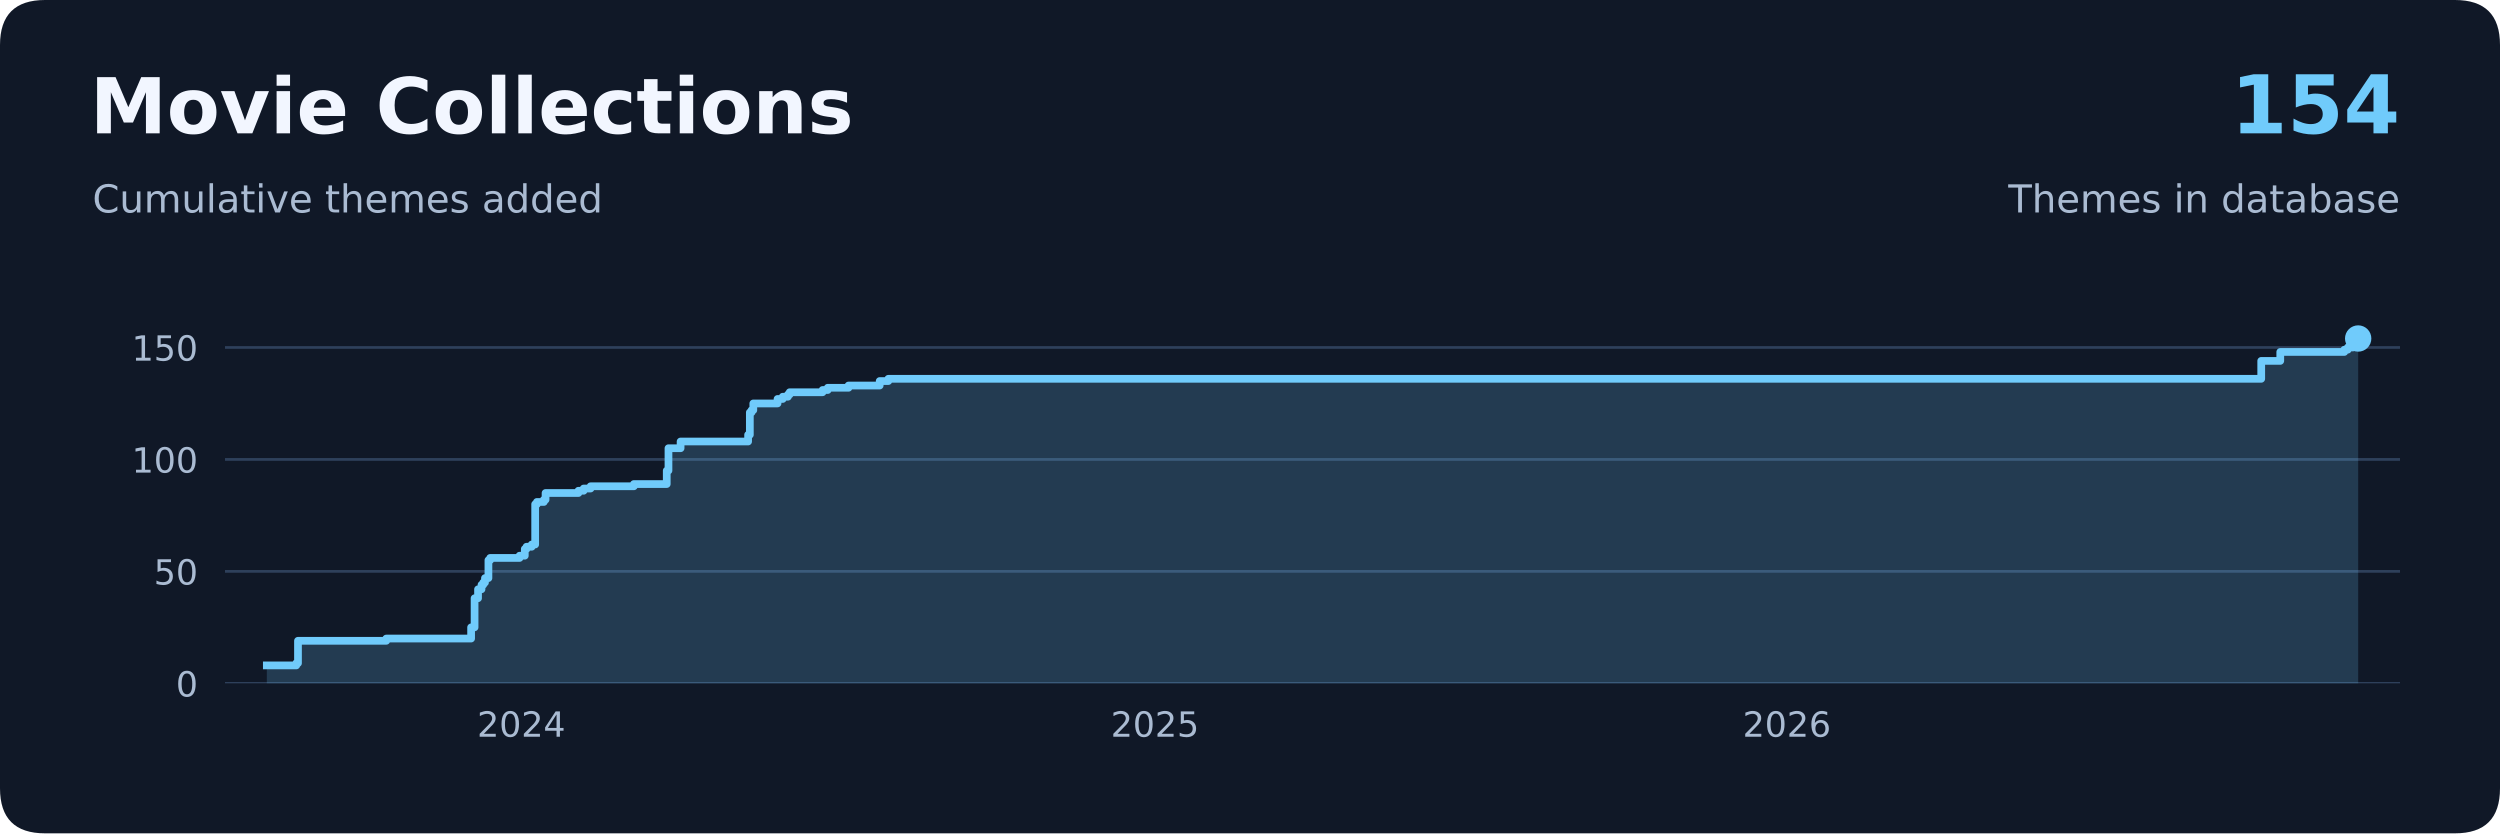
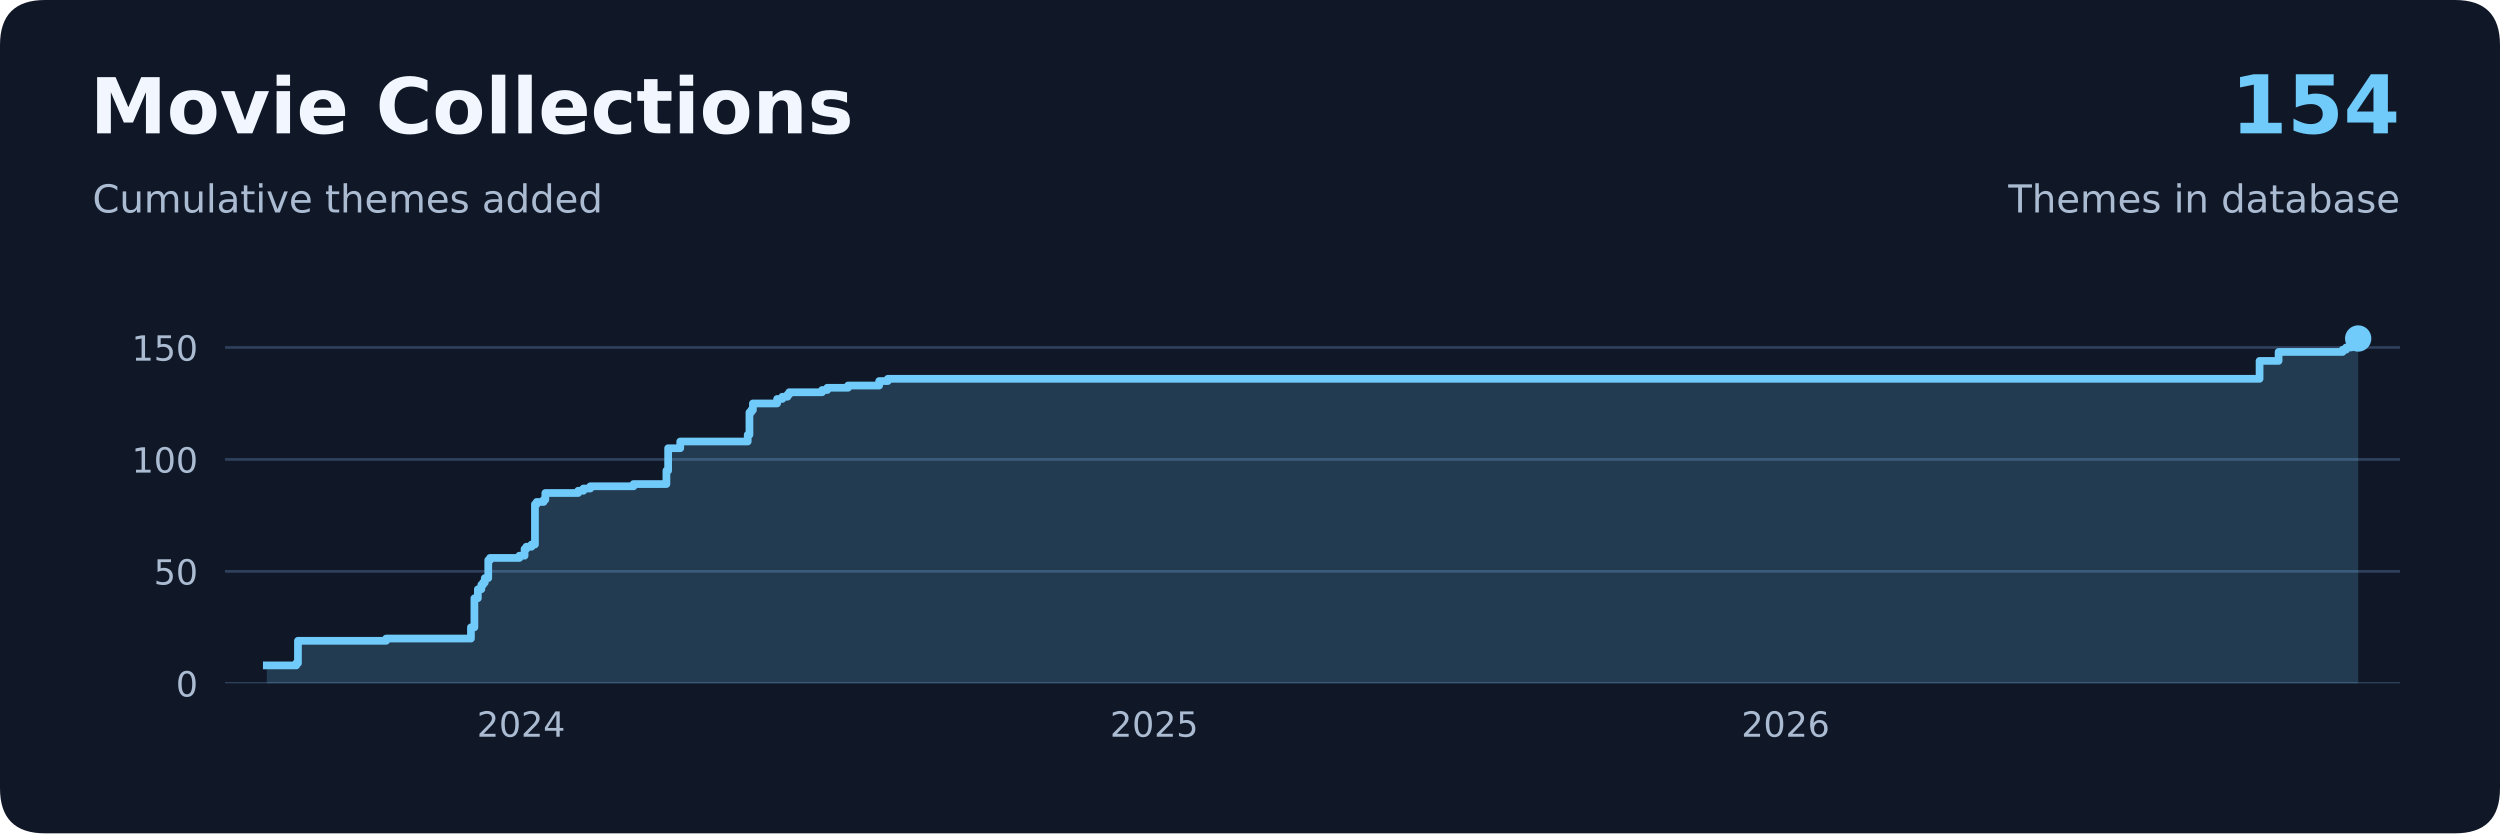
<svg xmlns="http://www.w3.org/2000/svg" xmlns:xlink="http://www.w3.org/1999/xlink" width="648pt" height="216pt" viewBox="0 0 648 216" version="1.1">
  <defs>
    <style type="text/css">*{stroke-linejoin: round; stroke-linecap: butt}</style>
  </defs>
  <g id="figure_1">
    <g id="patch_1">
      <path d="M 0 216  L 648 216  L 648 0  L 0 0  L 0 216  z " style="fill: none" />
    </g>
    <g id="patch_2">
      <path d="M 11.664 216  L 636.336 216  Q 648 216 648 204.336  L 648 11.664  Q 648 0 636.336 0  L 11.664 0  Q 0 0 0 11.664  L 0 204.336  Q 0 216 11.664 216  z " style="fill: #101827" />
    </g>
    <g id="axes_1">
      <g id="patch_3">
        <path d="M 58.32 177.12  L 622.08 177.12  L 622.08 73.44  L 58.32 73.44  L 58.32 177.12  z " style="fill: none" />
      </g>
      <g id="matplotlib.axis_1">
        <g id="xtick_1">
          <g id="line2d_1" />
          <g id="text_1">
-             <text style="font-size: 9px; font-family: 'DejaVu Sans', 'Bitstream Vera Sans', 'Computer Modern Sans Serif', 'Lucida Grande', 'Verdana', 'Geneva', 'Lucid', 'Arial', 'Helvetica', 'Avant Garde', sans-serif; text-anchor: middle; fill: #aabbd2" x="135.126" y="190.958" transform="rotate(-0 135.1262 190.9579)">2024</text>
+             <text style="font-size: 9px; font-family: 'DejaVu Sans', 'Bitstream Vera Sans', 'Computer Modern Sans Serif', 'Lucida Grande', 'Verdana', 'Geneva', 'Lucid', 'Arial', 'Helvetica', 'Avant Garde', sans-serif; text-anchor: middle; fill: #aabbd2" x="135.072" y="190.958" transform="rotate(-0 135.0716 190.9579)">2024</text>
          </g>
        </g>
        <g id="xtick_2">
          <g id="line2d_2" />
          <g id="text_2">
-             <text style="font-size: 9px; font-family: 'DejaVu Sans', 'Bitstream Vera Sans', 'Computer Modern Sans Serif', 'Lucida Grande', 'Verdana', 'Geneva', 'Lucid', 'Arial', 'Helvetica', 'Avant Garde', sans-serif; text-anchor: middle; fill: #aabbd2" x="299.365" y="190.958" transform="rotate(-0 299.3647 190.9579)">2025</text>
+             <text style="font-size: 9px; font-family: 'DejaVu Sans', 'Bitstream Vera Sans', 'Computer Modern Sans Serif', 'Lucida Grande', 'Verdana', 'Geneva', 'Lucid', 'Arial', 'Helvetica', 'Avant Garde', sans-serif; text-anchor: middle; fill: #aabbd2" x="299.174" y="190.958" transform="rotate(-0 299.1743 190.9579)">2025</text>
          </g>
        </g>
        <g id="xtick_3">
          <g id="line2d_3" />
          <g id="text_3">
-             <text style="font-size: 9px; font-family: 'DejaVu Sans', 'Bitstream Vera Sans', 'Computer Modern Sans Serif', 'Lucida Grande', 'Verdana', 'Geneva', 'Lucid', 'Arial', 'Helvetica', 'Avant Garde', sans-serif; text-anchor: middle; fill: #aabbd2" x="463.155" y="190.958" transform="rotate(-0 463.1545 190.9579)">2026</text>
+             <text style="font-size: 9px; font-family: 'DejaVu Sans', 'Bitstream Vera Sans', 'Computer Modern Sans Serif', 'Lucida Grande', 'Verdana', 'Geneva', 'Lucid', 'Arial', 'Helvetica', 'Avant Garde', sans-serif; text-anchor: middle; fill: #aabbd2" x="462.829" y="190.958" transform="rotate(-0 462.8287 190.9579)">2026</text>
          </g>
        </g>
      </g>
      <g id="matplotlib.axis_2">
        <g id="ytick_1">
          <g id="line2d_4">
-             <path d="M 58.32 177.12  L 622.08 177.12  " clip-path="url(#p6f047cbc0b)" style="fill: none; stroke: #2e405b; stroke-width: 0.7; stroke-linecap: square" />
+             <path d="M 58.32 177.12  L 622.08 177.12  " clip-path="url(#pf326fb7045)" style="fill: none; stroke: #2e405b; stroke-width: 0.7; stroke-linecap: square" />
          </g>
          <g id="line2d_5" />
          <g id="text_4">
            <text style="font-size: 9px; font-family: 'DejaVu Sans', 'Bitstream Vera Sans', 'Computer Modern Sans Serif', 'Lucida Grande', 'Verdana', 'Geneva', 'Lucid', 'Arial', 'Helvetica', 'Avant Garde', sans-serif; text-anchor: end; fill: #aabbd2" x="51.32" y="180.539" transform="rotate(-0 51.32 180.5389)">0</text>
          </g>
        </g>
        <g id="ytick_2">
          <g id="line2d_6">
-             <path d="M 58.32 148.101  L 622.08 148.101  " clip-path="url(#p6f047cbc0b)" style="fill: none; stroke: #2e405b; stroke-width: 0.7; stroke-linecap: square" />
+             <path d="M 58.32 148.101  L 622.08 148.101  " clip-path="url(#pf326fb7045)" style="fill: none; stroke: #2e405b; stroke-width: 0.7; stroke-linecap: square" />
          </g>
          <g id="line2d_7" />
          <g id="text_5">
            <text style="font-size: 9px; font-family: 'DejaVu Sans', 'Bitstream Vera Sans', 'Computer Modern Sans Serif', 'Lucida Grande', 'Verdana', 'Geneva', 'Lucid', 'Arial', 'Helvetica', 'Avant Garde', sans-serif; text-anchor: end; fill: #aabbd2" x="51.32" y="151.52" transform="rotate(-0 51.32 151.5197)">50</text>
          </g>
        </g>
        <g id="ytick_3">
          <g id="line2d_8">
-             <path d="M 58.32 119.081  L 622.08 119.081  " clip-path="url(#p6f047cbc0b)" style="fill: none; stroke: #2e405b; stroke-width: 0.7; stroke-linecap: square" />
+             <path d="M 58.32 119.081  L 622.08 119.081  " clip-path="url(#pf326fb7045)" style="fill: none; stroke: #2e405b; stroke-width: 0.7; stroke-linecap: square" />
          </g>
          <g id="line2d_9" />
          <g id="text_6">
            <text style="font-size: 9px; font-family: 'DejaVu Sans', 'Bitstream Vera Sans', 'Computer Modern Sans Serif', 'Lucida Grande', 'Verdana', 'Geneva', 'Lucid', 'Arial', 'Helvetica', 'Avant Garde', sans-serif; text-anchor: end; fill: #aabbd2" x="51.32" y="122.5" transform="rotate(-0 51.32 122.5004)">100</text>
          </g>
        </g>
        <g id="ytick_4">
          <g id="line2d_10">
-             <path d="M 58.32 90.062  L 622.08 90.062  " clip-path="url(#p6f047cbc0b)" style="fill: none; stroke: #2e405b; stroke-width: 0.7; stroke-linecap: square" />
+             <path d="M 58.32 90.062  L 622.08 90.062  " clip-path="url(#pf326fb7045)" style="fill: none; stroke: #2e405b; stroke-width: 0.7; stroke-linecap: square" />
          </g>
          <g id="line2d_11" />
          <g id="text_7">
            <text style="font-size: 9px; font-family: 'DejaVu Sans', 'Bitstream Vera Sans', 'Computer Modern Sans Serif', 'Lucida Grande', 'Verdana', 'Geneva', 'Lucid', 'Arial', 'Helvetica', 'Avant Garde', sans-serif; text-anchor: end; fill: #aabbd2" x="51.32" y="93.481" transform="rotate(-0 51.32 93.48117)">150</text>
          </g>
        </g>
      </g>
      <g id="FillBetweenPolyCollection_1">
        <defs>
-           <path id="m994eda8b6b" d="M 69.162 -38.88  L 69.162 -43.523  L 76.79 -43.523  L 76.79 -44.103  L 77.239 -44.103  L 77.239 -49.907  L 100.125 -49.907  L 100.125 -50.488  L 122.113 -50.488  L 122.113 -53.39  L 123.01 -53.39  L 123.01 -60.935  L 123.908 -60.935  L 123.908 -63.256  L 124.805 -63.256  L 124.805 -64.417  L 125.254 -64.417  L 125.254 -64.997  L 125.703 -64.997  L 125.703 -66.158  L 126.6 -66.158  L 126.6 -70.801  L 127.049 -70.801  L 127.049 -71.382  L 134.677 -71.382  L 134.677 -71.962  L 136.024 -71.962  L 136.024 -73.703  L 136.472 -73.703  L 136.472 -74.283  L 137.819 -74.283  L 137.819 -74.864  L 138.716 -74.864  L 138.716 -85.311  L 139.165 -85.311  L 139.165 -85.891  L 140.96 -85.891  L 140.96 -86.472  L 141.409 -86.472  L 141.409 -88.213  L 149.935 -88.213  L 149.935 -88.793  L 151.281 -88.793  L 151.281 -89.374  L 153.076 -89.374  L 153.076 -89.954  L 164.294 -89.954  L 164.294 -90.534  L 172.82 -90.534  L 172.82 -94.017  L 173.269 -94.017  L 173.269 -99.82  L 176.41 -99.82  L 176.41 -101.562  L 193.911 -101.562  L 193.911 -103.303  L 194.36 -103.303  L 194.36 -109.107  L 194.809 -109.107  L 194.809 -109.687  L 195.257 -109.687  L 195.257 -111.428  L 201.54 -111.428  L 201.54 -112.589  L 202.886 -112.589  L 202.886 -113.169  L 204.232 -113.169  L 204.232 -113.75  L 204.681 -113.75  L 204.681 -114.33  L 213.207 -114.33  L 213.207 -114.91  L 214.553 -114.91  L 214.553 -115.491  L 219.938 -115.491  L 219.938 -116.071  L 228.015 -116.071  L 228.015 -117.232  L 230.259 -117.232  L 230.259 -117.812  L 586.109 -117.812  L 586.109 -122.455  L 591.045 -122.455  L 591.045 -124.777  L 607.649 -124.777  L 607.649 -125.357  L 608.546 -125.357  L 608.546 -125.938  L 609.892 -125.938  L 609.892 -128.259  L 611.238 -128.259  L 611.238 -128.259  L 611.238 -38.88  L 611.238 -38.88  L 611.238 -38.88  L 609.892 -38.88  L 609.892 -38.88  L 608.546 -38.88  L 608.546 -38.88  L 607.649 -38.88  L 607.649 -38.88  L 591.045 -38.88  L 591.045 -38.88  L 586.109 -38.88  L 586.109 -38.88  L 230.259 -38.88  L 230.259 -38.88  L 228.015 -38.88  L 228.015 -38.88  L 219.938 -38.88  L 219.938 -38.88  L 214.553 -38.88  L 214.553 -38.88  L 213.207 -38.88  L 213.207 -38.88  L 204.681 -38.88  L 204.681 -38.88  L 204.232 -38.88  L 204.232 -38.88  L 202.886 -38.88  L 202.886 -38.88  L 201.54 -38.88  L 201.54 -38.88  L 195.257 -38.88  L 195.257 -38.88  L 194.809 -38.88  L 194.809 -38.88  L 194.36 -38.88  L 194.36 -38.88  L 193.911 -38.88  L 193.911 -38.88  L 176.41 -38.88  L 176.41 -38.88  L 173.269 -38.88  L 173.269 -38.88  L 172.82 -38.88  L 172.82 -38.88  L 164.294 -38.88  L 164.294 -38.88  L 153.076 -38.88  L 153.076 -38.88  L 151.281 -38.88  L 151.281 -38.88  L 149.935 -38.88  L 149.935 -38.88  L 141.409 -38.88  L 141.409 -38.88  L 140.96 -38.88  L 140.96 -38.88  L 139.165 -38.88  L 139.165 -38.88  L 138.716 -38.88  L 138.716 -38.88  L 137.819 -38.88  L 137.819 -38.88  L 136.472 -38.88  L 136.472 -38.88  L 136.024 -38.88  L 136.024 -38.88  L 134.677 -38.88  L 134.677 -38.88  L 127.049 -38.88  L 127.049 -38.88  L 126.6 -38.88  L 126.6 -38.88  L 125.703 -38.88  L 125.703 -38.88  L 125.254 -38.88  L 125.254 -38.88  L 124.805 -38.88  L 124.805 -38.88  L 123.908 -38.88  L 123.908 -38.88  L 123.01 -38.88  L 123.01 -38.88  L 122.113 -38.88  L 122.113 -38.88  L 100.125 -38.88  L 100.125 -38.88  L 77.239 -38.88  L 77.239 -38.88  L 76.79 -38.88  L 76.79 -38.88  L 69.162 -38.88  z " />
+           <path id="m9021845ae7" d="M 69.162 -38.88  L 69.162 -43.523  L 76.784 -43.523  L 76.784 -44.103  L 77.232 -44.103  L 77.232 -49.907  L 100.099 -49.907  L 100.099 -50.488  L 122.069 -50.488  L 122.069 -53.39  L 122.966 -53.39  L 122.966 -60.935  L 123.862 -60.935  L 123.862 -63.256  L 124.759 -63.256  L 124.759 -64.417  L 125.208 -64.417  L 125.208 -64.997  L 125.656 -64.997  L 125.656 -66.158  L 126.553 -66.158  L 126.553 -70.801  L 127.001 -70.801  L 127.001 -71.382  L 134.623 -71.382  L 134.623 -71.962  L 135.968 -71.962  L 135.968 -73.703  L 136.417 -73.703  L 136.417 -74.283  L 137.762 -74.283  L 137.762 -74.864  L 138.659 -74.864  L 138.659 -85.311  L 139.107 -85.311  L 139.107 -85.891  L 140.9 -85.891  L 140.9 -86.472  L 141.349 -86.472  L 141.349 -88.213  L 149.868 -88.213  L 149.868 -88.793  L 151.213 -88.793  L 151.213 -89.374  L 153.006 -89.374  L 153.006 -89.954  L 164.216 -89.954  L 164.216 -90.534  L 172.735 -90.534  L 172.735 -94.017  L 173.183 -94.017  L 173.183 -99.82  L 176.321 -99.82  L 176.321 -101.562  L 193.808 -101.562  L 193.808 -103.303  L 194.256 -103.303  L 194.256 -109.107  L 194.705 -109.107  L 194.705 -109.687  L 195.153 -109.687  L 195.153 -111.428  L 201.43 -111.428  L 201.43 -112.589  L 202.775 -112.589  L 202.775 -113.169  L 204.12 -113.169  L 204.12 -113.75  L 204.569 -113.75  L 204.569 -114.33  L 213.088 -114.33  L 213.088 -114.91  L 214.433 -114.91  L 214.433 -115.491  L 219.813 -115.491  L 219.813 -116.071  L 227.884 -116.071  L 227.884 -117.232  L 230.126 -117.232  L 230.126 -117.812  L 585.681 -117.812  L 585.681 -122.455  L 590.614 -122.455  L 590.614 -124.777  L 607.203 -124.777  L 607.203 -125.357  L 608.1 -125.357  L 608.1 -125.938  L 609.445 -125.938  L 609.445 -128.259  L 611.238 -128.259  L 611.238 -128.259  L 611.238 -38.88  L 611.238 -38.88  L 611.238 -38.88  L 609.445 -38.88  L 609.445 -38.88  L 608.1 -38.88  L 608.1 -38.88  L 607.203 -38.88  L 607.203 -38.88  L 590.614 -38.88  L 590.614 -38.88  L 585.681 -38.88  L 585.681 -38.88  L 230.126 -38.88  L 230.126 -38.88  L 227.884 -38.88  L 227.884 -38.88  L 219.813 -38.88  L 219.813 -38.88  L 214.433 -38.88  L 214.433 -38.88  L 213.088 -38.88  L 213.088 -38.88  L 204.569 -38.88  L 204.569 -38.88  L 204.12 -38.88  L 204.12 -38.88  L 202.775 -38.88  L 202.775 -38.88  L 201.43 -38.88  L 201.43 -38.88  L 195.153 -38.88  L 195.153 -38.88  L 194.705 -38.88  L 194.705 -38.88  L 194.256 -38.88  L 194.256 -38.88  L 193.808 -38.88  L 193.808 -38.88  L 176.321 -38.88  L 176.321 -38.88  L 173.183 -38.88  L 173.183 -38.88  L 172.735 -38.88  L 172.735 -38.88  L 164.216 -38.88  L 164.216 -38.88  L 153.006 -38.88  L 153.006 -38.88  L 151.213 -38.88  L 151.213 -38.88  L 149.868 -38.88  L 149.868 -38.88  L 141.349 -38.88  L 141.349 -38.88  L 140.9 -38.88  L 140.9 -38.88  L 139.107 -38.88  L 139.107 -38.88  L 138.659 -38.88  L 138.659 -38.88  L 137.762 -38.88  L 137.762 -38.88  L 136.417 -38.88  L 136.417 -38.88  L 135.968 -38.88  L 135.968 -38.88  L 134.623 -38.88  L 134.623 -38.88  L 127.001 -38.88  L 127.001 -38.88  L 126.553 -38.88  L 126.553 -38.88  L 125.656 -38.88  L 125.656 -38.88  L 125.208 -38.88  L 125.208 -38.88  L 124.759 -38.88  L 124.759 -38.88  L 123.862 -38.88  L 123.862 -38.88  L 122.966 -38.88  L 122.966 -38.88  L 122.069 -38.88  L 122.069 -38.88  L 100.099 -38.88  L 100.099 -38.88  L 77.232 -38.88  L 77.232 -38.88  L 76.784 -38.88  L 76.784 -38.88  L 69.162 -38.88  z " />
        </defs>
-         <g clip-path="url(#p6f047cbc0b)">
-           <use xlink:href="#m994eda8b6b" x="0" y="216" style="fill: #70cbfb; fill-opacity: 0.2" />
+         <g clip-path="url(#pf326fb7045)">
+           <use xlink:href="#m9021845ae7" x="0" y="216" style="fill: #70cbfb; fill-opacity: 0.2" />
        </g>
      </g>
      <g id="line2d_12">
-         <path d="M 69.162 172.477  L 76.79 172.477  L 76.79 171.897  L 77.239 171.897  L 77.239 166.093  L 100.125 166.093  L 100.125 165.512  L 122.113 165.512  L 122.113 162.61  L 123.01 162.61  L 123.01 155.065  L 123.908 155.065  L 123.908 152.744  L 124.805 152.744  L 124.805 151.583  L 125.254 151.583  L 125.254 151.003  L 125.703 151.003  L 125.703 149.842  L 126.6 149.842  L 126.6 145.199  L 127.049 145.199  L 127.049 144.618  L 134.677 144.618  L 134.677 144.038  L 136.024 144.038  L 136.024 142.297  L 136.472 142.297  L 136.472 141.717  L 137.819 141.717  L 137.819 141.136  L 138.716 141.136  L 138.716 130.689  L 139.165 130.689  L 139.165 130.109  L 140.96 130.109  L 140.96 129.528  L 141.409 129.528  L 141.409 127.787  L 149.935 127.787  L 149.935 127.207  L 151.281 127.207  L 151.281 126.626  L 153.076 126.626  L 153.076 126.046  L 164.294 126.046  L 164.294 125.466  L 172.82 125.466  L 172.82 121.983  L 173.269 121.983  L 173.269 116.18  L 176.41 116.18  L 176.41 114.438  L 193.911 114.438  L 193.911 112.697  L 194.36 112.697  L 194.36 106.893  L 194.809 106.893  L 194.809 106.313  L 195.257 106.313  L 195.257 104.572  L 201.54 104.572  L 201.54 103.411  L 202.886 103.411  L 202.886 102.831  L 204.232 102.831  L 204.232 102.25  L 204.681 102.25  L 204.681 101.67  L 213.207 101.67  L 213.207 101.09  L 214.553 101.09  L 214.553 100.509  L 219.938 100.509  L 219.938 99.929  L 228.015 99.929  L 228.015 98.768  L 230.259 98.768  L 230.259 98.188  L 586.109 98.188  L 586.109 93.545  L 591.045 93.545  L 591.045 91.223  L 607.649 91.223  L 607.649 90.643  L 608.546 90.643  L 608.546 90.062  L 609.892 90.062  L 609.892 87.741  L 611.238 87.741  L 611.238 87.741  " clip-path="url(#p6f047cbc0b)" style="fill: none; stroke: #70cbfb; stroke-width: 2; stroke-linecap: square" />
+         <path d="M 69.162 172.477  L 76.784 172.477  L 76.784 171.897  L 77.232 171.897  L 77.232 166.093  L 100.099 166.093  L 100.099 165.512  L 122.069 165.512  L 122.069 162.61  L 122.966 162.61  L 122.966 155.065  L 123.862 155.065  L 123.862 152.744  L 124.759 152.744  L 124.759 151.583  L 125.208 151.583  L 125.208 151.003  L 125.656 151.003  L 125.656 149.842  L 126.553 149.842  L 126.553 145.199  L 127.001 145.199  L 127.001 144.618  L 134.623 144.618  L 134.623 144.038  L 135.968 144.038  L 135.968 142.297  L 136.417 142.297  L 136.417 141.717  L 137.762 141.717  L 137.762 141.136  L 138.659 141.136  L 138.659 130.689  L 139.107 130.689  L 139.107 130.109  L 140.9 130.109  L 140.9 129.528  L 141.349 129.528  L 141.349 127.787  L 149.868 127.787  L 149.868 127.207  L 151.213 127.207  L 151.213 126.626  L 153.006 126.626  L 153.006 126.046  L 164.216 126.046  L 164.216 125.466  L 172.735 125.466  L 172.735 121.983  L 173.183 121.983  L 173.183 116.18  L 176.321 116.18  L 176.321 114.438  L 193.808 114.438  L 193.808 112.697  L 194.256 112.697  L 194.256 106.893  L 194.705 106.893  L 194.705 106.313  L 195.153 106.313  L 195.153 104.572  L 201.43 104.572  L 201.43 103.411  L 202.775 103.411  L 202.775 102.831  L 204.12 102.831  L 204.12 102.25  L 204.569 102.25  L 204.569 101.67  L 213.088 101.67  L 213.088 101.09  L 214.433 101.09  L 214.433 100.509  L 219.813 100.509  L 219.813 99.929  L 227.884 99.929  L 227.884 98.768  L 230.126 98.768  L 230.126 98.188  L 585.681 98.188  L 585.681 93.545  L 590.614 93.545  L 590.614 91.223  L 607.203 91.223  L 607.203 90.643  L 608.1 90.643  L 608.1 90.062  L 609.445 90.062  L 609.445 87.741  L 611.238 87.741  L 611.238 87.741  " clip-path="url(#pf326fb7045)" style="fill: none; stroke: #70cbfb; stroke-width: 2; stroke-linecap: square" />
      </g>
      <g id="PathCollection_1">
        <defs>
-           <path id="m965a94cdfc" d="M 0 2.915  C 0.773 2.915 1.515 2.608 2.062 2.062  C 2.608 1.515 2.915 0.773 2.915 0  C 2.915 -0.773 2.608 -1.515 2.062 -2.062  C 1.515 -2.608 0.773 -2.915 0 -2.915  C -0.773 -2.915 -1.515 -2.608 -2.062 -2.062  C -2.608 -1.515 -2.915 -0.773 -2.915 0  C -2.915 0.773 -2.608 1.515 -2.062 2.062  C -1.515 2.608 -0.773 2.915 0 2.915  z " style="stroke: #70cbfb" />
+           <path id="m5137f1fd61" d="M 0 2.915  C 0.773 2.915 1.515 2.608 2.062 2.062  C 2.608 1.515 2.915 0.773 2.915 0  C 2.915 -0.773 2.608 -1.515 2.062 -2.062  C 1.515 -2.608 0.773 -2.915 0 -2.915  C -0.773 -2.915 -1.515 -2.608 -2.062 -2.062  C -2.608 -1.515 -2.915 -0.773 -2.915 0  C -2.915 0.773 -2.608 1.515 -2.062 2.062  C -1.515 2.608 -0.773 2.915 0 2.915  z " style="stroke: #70cbfb" />
        </defs>
-         <g clip-path="url(#p6f047cbc0b)">
-           <use xlink:href="#m965a94cdfc" x="611.238" y="87.741" style="fill: #70cbfb; stroke: #70cbfb" />
+         <g clip-path="url(#pf326fb7045)">
+           <use xlink:href="#m5137f1fd61" x="611.238" y="87.741" style="fill: #70cbfb; stroke: #70cbfb" />
        </g>
      </g>
    </g>
    <g id="text_8">
      <text style="font-weight: 700; font-size: 20px; font-family: 'DejaVu Sans', 'Bitstream Vera Sans', 'Computer Modern Sans Serif', 'Lucida Grande', 'Verdana', 'Geneva', 'Lucid', 'Arial', 'Helvetica', 'Avant Garde', sans-serif; text-anchor: start; fill: #f2f6ff" x="23.328" y="34.56" transform="rotate(-0 23.328 34.56)">Movie Collections</text>
    </g>
    <g id="text_9">
      <text style="font-size: 10px; font-family: 'DejaVu Sans', 'Bitstream Vera Sans', 'Computer Modern Sans Serif', 'Lucida Grande', 'Verdana', 'Geneva', 'Lucid', 'Arial', 'Helvetica', 'Avant Garde', sans-serif; text-anchor: start; fill: #aabbd2" x="23.976" y="55.08" transform="rotate(-0 23.976 55.08)">Cumulative themes added</text>
    </g>
    <g id="text_10">
      <text style="font-weight: 700; font-size: 21px; font-family: 'DejaVu Sans', 'Bitstream Vera Sans', 'Computer Modern Sans Serif', 'Lucida Grande', 'Verdana', 'Geneva', 'Lucid', 'Arial', 'Helvetica', 'Avant Garde', sans-serif; text-anchor: end; fill: #70cbfb" x="622.08" y="34.56" transform="rotate(-0 622.08 34.56)">154</text>
    </g>
    <g id="text_11">
      <text style="font-size: 10px; font-family: 'DejaVu Sans', 'Bitstream Vera Sans', 'Computer Modern Sans Serif', 'Lucida Grande', 'Verdana', 'Geneva', 'Lucid', 'Arial', 'Helvetica', 'Avant Garde', sans-serif; text-anchor: end; fill: #aabbd2" x="622.08" y="55.08" transform="rotate(-0 622.08 55.08)">Themes in database</text>
    </g>
  </g>
  <defs>
-     <clipPath id="p6f047cbc0b">
+     <clipPath id="pf326fb7045">
      <rect x="58.32" y="73.44" width="563.76" height="103.68" />
    </clipPath>
  </defs>
</svg>
